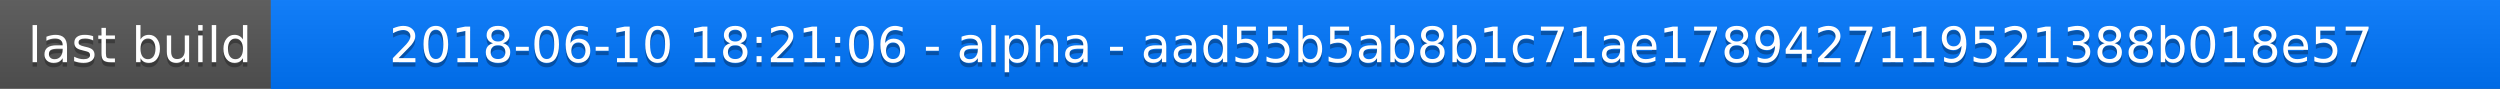
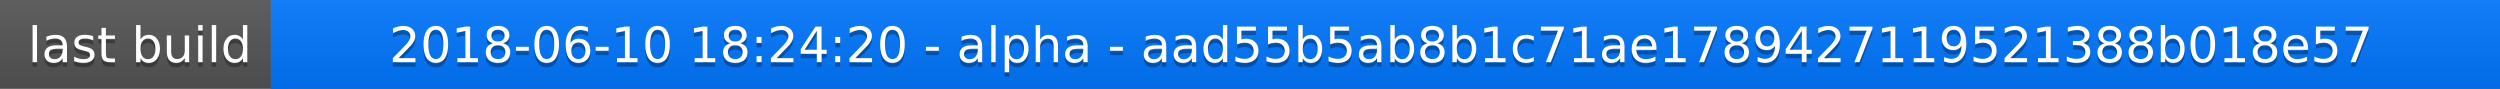
<svg xmlns="http://www.w3.org/2000/svg" width="563" height="20">
  <linearGradient id="a" x2="0" y2="100%">
    <stop offset="0" stop-color="#bbb" stop-opacity=".1" />
    <stop offset="1" stop-opacity=".1" />
  </linearGradient>
  <rect rx="0" width="563" height="20" fill="#555" />
  <rect rx="0" x="61" width="502" height="20" fill="#07f" />
  <path fill="#07f" d="M61 0h4v20h-4z" />
  <rect rx="0" width="563" height="20" fill="url(#a)" />
  <g fill="#fff" text-anchor="middle" font-family="DejaVu Sans,Verdana,Geneva,sans-serif" font-size="11">
    <text x="31.5" y="15" fill="#010101" fill-opacity=".3">last build</text>
    <text x="31.5" y="14">last build</text>
-     <text x="311" y="15" fill="#010101" fill-opacity=".3">2018-06-10 18:21:06 - alpha - aad55b5ab8b1c71ae1789427119521388b018e57</text>
-     <text x="311" y="14">2018-06-10 18:21:06 - alpha - aad55b5ab8b1c71ae1789427119521388b018e57</text>
+     <text x="311" y="15" fill="#010101" fill-opacity=".3">2018-06-10 18:24:20 - alpha - aad55b5ab8b1c71ae1789427119521388b018e57</text>
+     <text x="311" y="14">2018-06-10 18:24:20 - alpha - aad55b5ab8b1c71ae1789427119521388b018e57</text>
  </g>
</svg>
